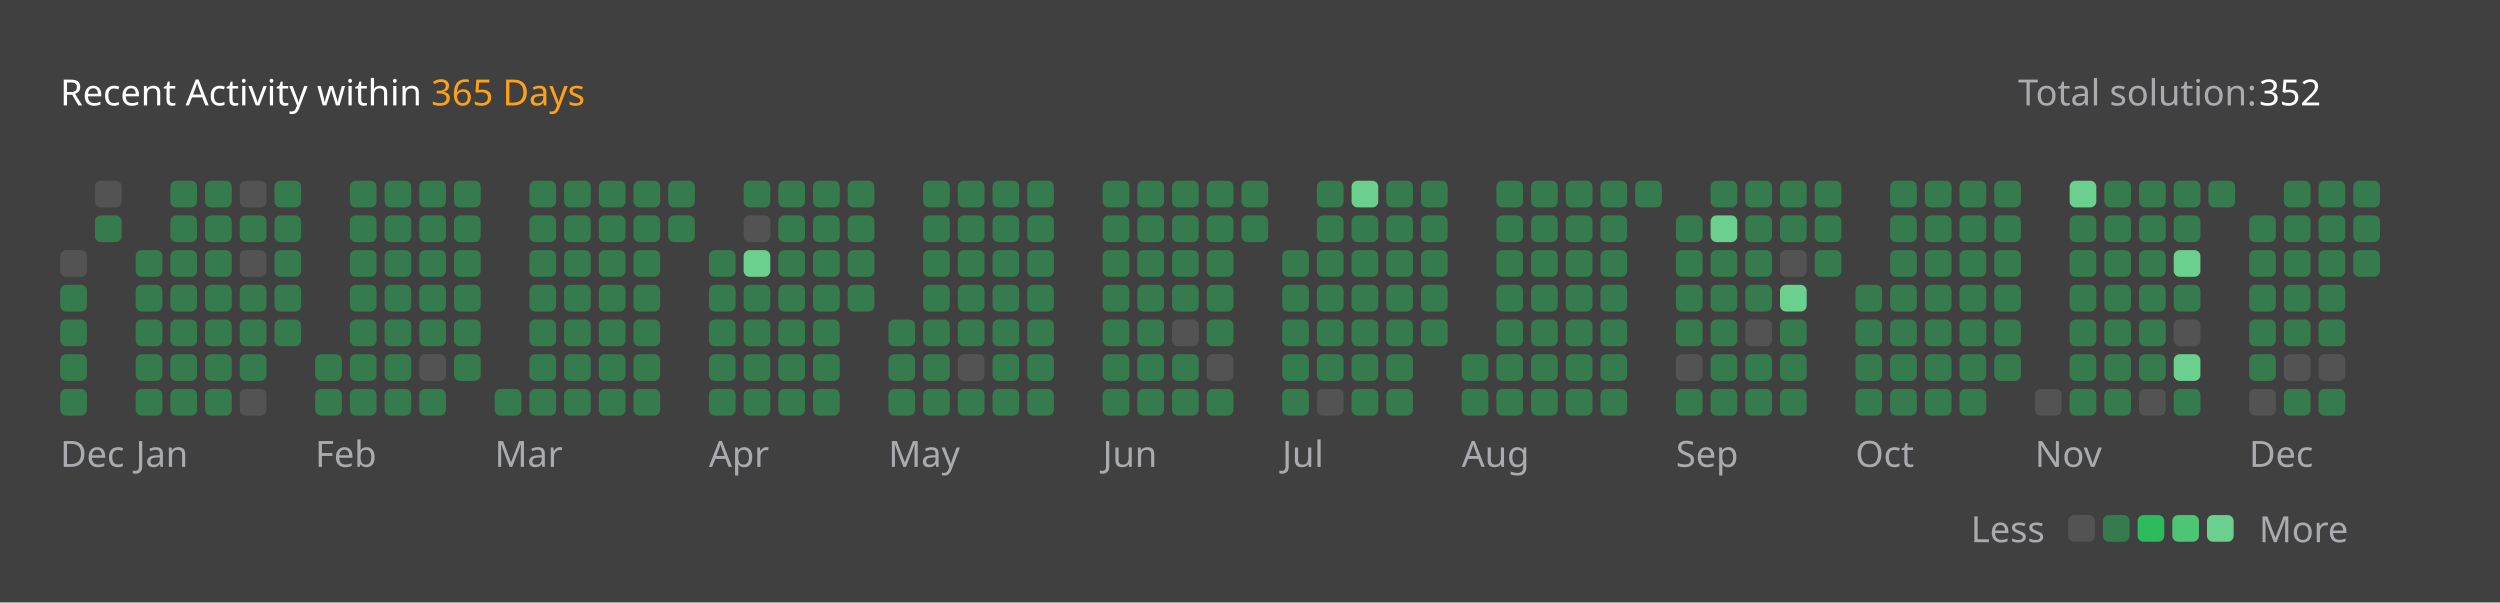
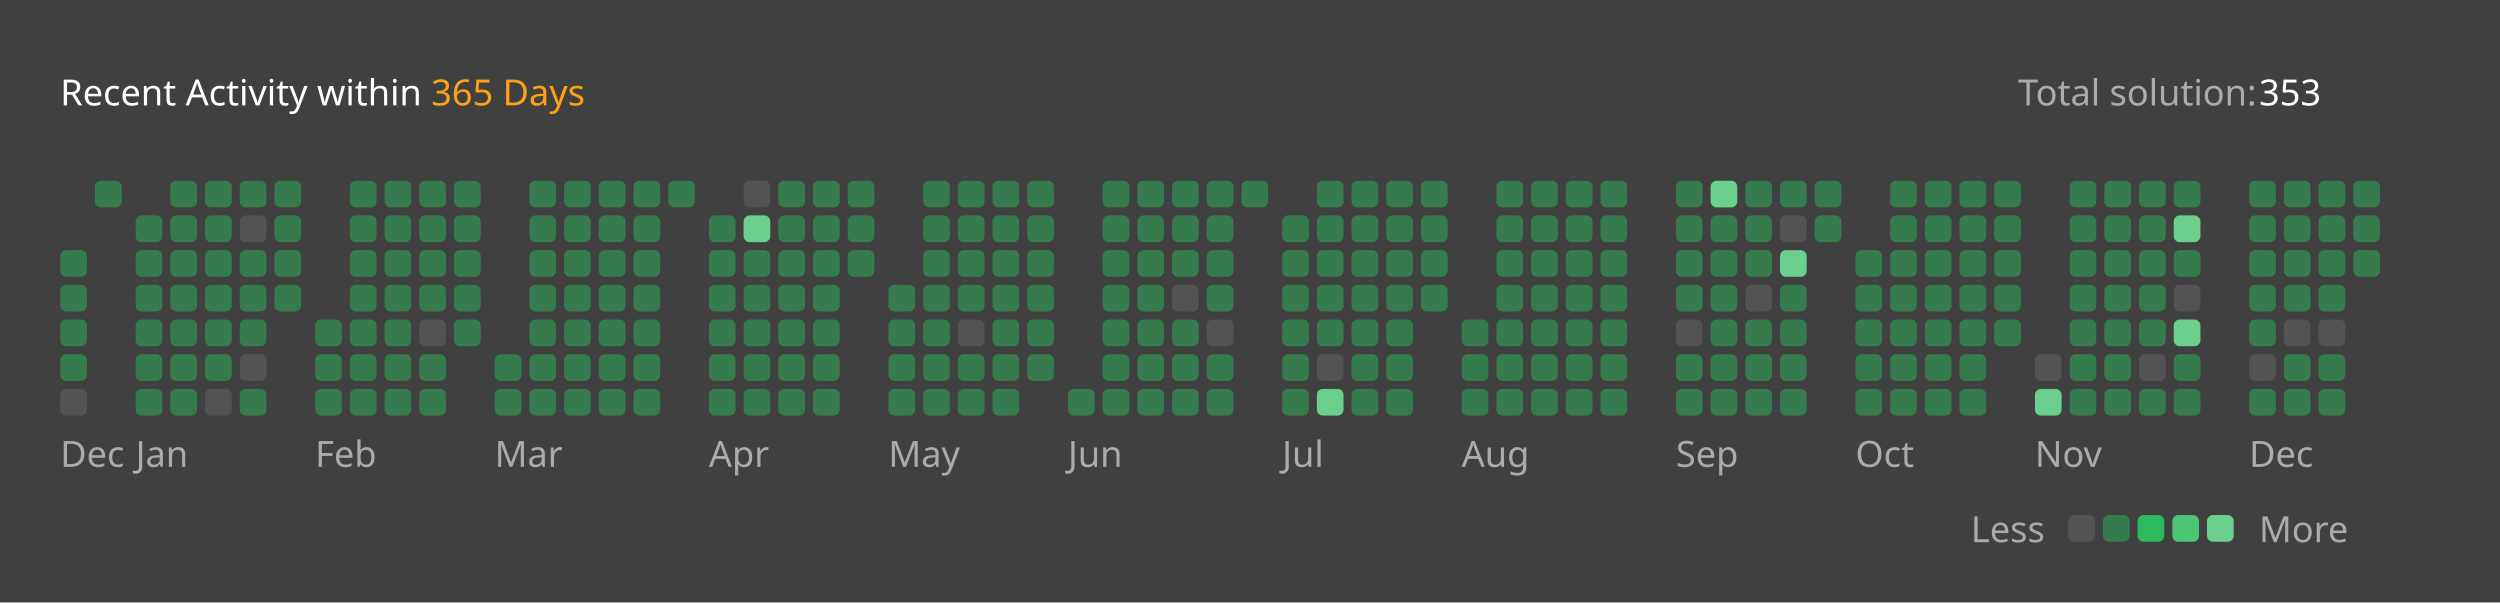
<svg xmlns="http://www.w3.org/2000/svg" version="1.1" height="200" width="830" viewBox="0 0 830 200">
  <style>*{font-family: "Segoe UI", Tahoma, Geneva, Verdana, sans-serif;}</style>
  <style>.title{font-weight: 500;font-size: 1rem;}</style>
  <style>.rotate-90{transform: rotate(-90deg);transform-origin: center;transform-box: fill-box;}</style>
  <style>.state{font-size: .75rem;}</style>
  <style>.light{color: #ffffff;fill: #ffffff;}</style>
  <style>.light-gray{color: #eff2f699;fill: #eff2f699;}</style>
  <style>.dark-gray{color: #ebebf54d;fill: #ebebf54d;}</style>
  <style>.gray{color: #747474;fill: #747474;}</style>
  <style>.orange{color: #ffa116;fill: #ffa116;}</style>
  <style>.background{color: #404040;fill: #404040;}</style>
  <style>.level-1-block{fill: #ffffff1a;}</style>
  <style>.level-2-block{fill: #2cb55d80;}</style>
  <style>.level-3-block{fill: #2cbb5dff;}</style>
  <style>.level-4-block{fill: #4cc575ff;}</style>
  <style>.level-5-block{fill: #6bcf8eff;}</style>
  <rect fill="#404040" x="0" y="0" width="830" height="200" rx="0.5rem" />
  <g text-anchor="start" text-decoration="1" class="title">
    <text x="20" y="35">
      <tspan class="light">Recent Activity within</tspan>
      <tspan class="orange">365 Days</tspan>
    </text>
  </g>
  <g class="state">
    <text x="670" y="35" class="light-gray"> Total solution: </text>
-     <text x="750" y="35" class="light"> 352 </text>
+     <text x="750" y="35" class="light"> 353 </text>
    <text x="678.88" y="180" class="light-gray" text-anchor="end">Less</text>
    <rect x="686.64" y="171" width="8.86" height="8.86" rx="2" ry="2" class="level-1-block" />
    <rect x="698.16" y="171" width="8.86" height="8.86" rx="2" ry="2" class="level-2-block" />
    <rect x="709.68" y="171" width="8.86" height="8.86" rx="2" ry="2" class="level-3-block" />
    <rect x="721.2" y="171" width="8.86" height="8.86" rx="2" ry="2" class="level-4-block" />
    <rect x="732.72" y="171" width="8.86" height="8.86" rx="2" ry="2" class="level-5-block" />
    <text x="750" y="180" class="light-gray">More</text>
  </g>
  <g x="20" y="60">
    <g x="20" y="60">
      <g x="20.0" y="60">
-         <rect x="20.0" y="83.04" width="8.86" height="8.86" rx="2" ry="2" class="level-1-block" />
+         <rect x="20.0" y="83.04" width="8.86" height="8.86" rx="2" ry="2" class="level-2-block" />
        <rect x="20.0" y="94.56" width="8.86" height="8.86" rx="2" ry="2" class="level-2-block" />
        <rect x="20.0" y="106.08" width="8.86" height="8.86" rx="2" ry="2" class="level-2-block" />
        <rect x="20.0" y="117.6" width="8.86" height="8.86" rx="2" ry="2" class="level-2-block" />
-         <rect x="20.0" y="129.12" width="8.86" height="8.86" rx="2" ry="2" class="level-2-block" />
+         <rect x="20.0" y="129.12" width="8.86" height="8.86" rx="2" ry="2" class="level-1-block" />
      </g>
      <g x="31.52" y="60">
-         <rect x="31.52" y="60.0" width="8.86" height="8.86" rx="2" ry="2" class="level-1-block" />
-         <rect x="31.52" y="71.52" width="8.86" height="8.86" rx="2" ry="2" class="level-2-block" />
+         <rect x="31.52" y="60.0" width="8.86" height="8.86" rx="2" ry="2" class="level-2-block" />
      </g>
      <text x="20.0" y="155" class="light-gray state">Dec</text>
    </g>
  </g>
  <g x="45.04" y="60">
    <g x="45.04" y="60">
      <g x="45.04" y="60">
+         <rect x="45.04" y="71.52" width="8.86" height="8.86" rx="2" ry="2" class="level-2-block" />
        <rect x="45.04" y="83.04" width="8.86" height="8.86" rx="2" ry="2" class="level-2-block" />
        <rect x="45.04" y="94.56" width="8.86" height="8.86" rx="2" ry="2" class="level-2-block" />
        <rect x="45.04" y="106.08" width="8.86" height="8.86" rx="2" ry="2" class="level-2-block" />
        <rect x="45.04" y="117.6" width="8.86" height="8.86" rx="2" ry="2" class="level-2-block" />
        <rect x="45.04" y="129.12" width="8.86" height="8.86" rx="2" ry="2" class="level-2-block" />
      </g>
      <g x="56.56" y="60">
        <rect x="56.56" y="60.0" width="8.86" height="8.86" rx="2" ry="2" class="level-2-block" />
        <rect x="56.56" y="71.52" width="8.86" height="8.86" rx="2" ry="2" class="level-2-block" />
        <rect x="56.56" y="83.04" width="8.86" height="8.86" rx="2" ry="2" class="level-2-block" />
        <rect x="56.56" y="94.56" width="8.86" height="8.86" rx="2" ry="2" class="level-2-block" />
        <rect x="56.56" y="106.08" width="8.86" height="8.86" rx="2" ry="2" class="level-2-block" />
        <rect x="56.56" y="117.6" width="8.86" height="8.86" rx="2" ry="2" class="level-2-block" />
        <rect x="56.56" y="129.12" width="8.86" height="8.86" rx="2" ry="2" class="level-2-block" />
      </g>
      <g x="68.08" y="60">
        <rect x="68.08" y="60.0" width="8.86" height="8.86" rx="2" ry="2" class="level-2-block" />
        <rect x="68.08" y="71.52" width="8.86" height="8.86" rx="2" ry="2" class="level-2-block" />
        <rect x="68.08" y="83.04" width="8.86" height="8.86" rx="2" ry="2" class="level-2-block" />
        <rect x="68.08" y="94.56" width="8.86" height="8.86" rx="2" ry="2" class="level-2-block" />
        <rect x="68.08" y="106.08" width="8.86" height="8.86" rx="2" ry="2" class="level-2-block" />
        <rect x="68.08" y="117.6" width="8.86" height="8.86" rx="2" ry="2" class="level-2-block" />
-         <rect x="68.08" y="129.12" width="8.86" height="8.86" rx="2" ry="2" class="level-2-block" />
+         <rect x="68.08" y="129.12" width="8.86" height="8.86" rx="2" ry="2" class="level-1-block" />
      </g>
      <g x="79.6" y="60">
-         <rect x="79.6" y="60.0" width="8.86" height="8.86" rx="2" ry="2" class="level-1-block" />
-         <rect x="79.6" y="71.52" width="8.86" height="8.86" rx="2" ry="2" class="level-2-block" />
-         <rect x="79.6" y="83.04" width="8.86" height="8.86" rx="2" ry="2" class="level-1-block" />
+         <rect x="79.6" y="60.0" width="8.86" height="8.86" rx="2" ry="2" class="level-2-block" />
+         <rect x="79.6" y="71.52" width="8.86" height="8.86" rx="2" ry="2" class="level-1-block" />
+         <rect x="79.6" y="83.04" width="8.86" height="8.86" rx="2" ry="2" class="level-2-block" />
        <rect x="79.6" y="94.56" width="8.86" height="8.86" rx="2" ry="2" class="level-2-block" />
        <rect x="79.6" y="106.08" width="8.86" height="8.86" rx="2" ry="2" class="level-2-block" />
-         <rect x="79.6" y="117.6" width="8.86" height="8.86" rx="2" ry="2" class="level-2-block" />
-         <rect x="79.6" y="129.12" width="8.86" height="8.86" rx="2" ry="2" class="level-1-block" />
+         <rect x="79.6" y="117.6" width="8.86" height="8.86" rx="2" ry="2" class="level-1-block" />
+         <rect x="79.6" y="129.12" width="8.86" height="8.86" rx="2" ry="2" class="level-2-block" />
      </g>
      <g x="91.12" y="60">
        <rect x="91.12" y="60.0" width="8.86" height="8.86" rx="2" ry="2" class="level-2-block" />
        <rect x="91.12" y="71.52" width="8.86" height="8.86" rx="2" ry="2" class="level-2-block" />
        <rect x="91.12" y="83.04" width="8.86" height="8.86" rx="2" ry="2" class="level-2-block" />
        <rect x="91.12" y="94.56" width="8.86" height="8.86" rx="2" ry="2" class="level-2-block" />
-         <rect x="91.12" y="106.08" width="8.86" height="8.86" rx="2" ry="2" class="level-2-block" />
      </g>
      <text x="45.04" y="155" class="light-gray state">Jan</text>
    </g>
  </g>
  <g x="104.64" y="60">
    <g x="104.64" y="60">
      <g x="104.64" y="60">
+         <rect x="104.64" y="106.08" width="8.86" height="8.86" rx="2" ry="2" class="level-2-block" />
        <rect x="104.64" y="117.6" width="8.86" height="8.86" rx="2" ry="2" class="level-2-block" />
        <rect x="104.64" y="129.12" width="8.86" height="8.86" rx="2" ry="2" class="level-2-block" />
      </g>
      <g x="116.16" y="60">
        <rect x="116.16" y="60.0" width="8.86" height="8.86" rx="2" ry="2" class="level-2-block" />
        <rect x="116.16" y="71.52" width="8.86" height="8.86" rx="2" ry="2" class="level-2-block" />
        <rect x="116.16" y="83.04" width="8.86" height="8.86" rx="2" ry="2" class="level-2-block" />
        <rect x="116.16" y="94.56" width="8.86" height="8.86" rx="2" ry="2" class="level-2-block" />
        <rect x="116.16" y="106.08" width="8.86" height="8.86" rx="2" ry="2" class="level-2-block" />
        <rect x="116.16" y="117.6" width="8.86" height="8.86" rx="2" ry="2" class="level-2-block" />
        <rect x="116.16" y="129.12" width="8.86" height="8.86" rx="2" ry="2" class="level-2-block" />
      </g>
      <g x="127.68" y="60">
        <rect x="127.68" y="60.0" width="8.86" height="8.86" rx="2" ry="2" class="level-2-block" />
        <rect x="127.68" y="71.52" width="8.86" height="8.86" rx="2" ry="2" class="level-2-block" />
        <rect x="127.68" y="83.04" width="8.86" height="8.86" rx="2" ry="2" class="level-2-block" />
        <rect x="127.68" y="94.56" width="8.86" height="8.86" rx="2" ry="2" class="level-2-block" />
        <rect x="127.68" y="106.08" width="8.86" height="8.86" rx="2" ry="2" class="level-2-block" />
        <rect x="127.68" y="117.6" width="8.86" height="8.86" rx="2" ry="2" class="level-2-block" />
        <rect x="127.68" y="129.12" width="8.86" height="8.86" rx="2" ry="2" class="level-2-block" />
      </g>
      <g x="139.2" y="60">
        <rect x="139.2" y="60.0" width="8.86" height="8.86" rx="2" ry="2" class="level-2-block" />
        <rect x="139.2" y="71.52" width="8.86" height="8.86" rx="2" ry="2" class="level-2-block" />
        <rect x="139.2" y="83.04" width="8.86" height="8.86" rx="2" ry="2" class="level-2-block" />
        <rect x="139.2" y="94.56" width="8.86" height="8.86" rx="2" ry="2" class="level-2-block" />
-         <rect x="139.2" y="106.08" width="8.86" height="8.86" rx="2" ry="2" class="level-2-block" />
-         <rect x="139.2" y="117.6" width="8.86" height="8.86" rx="2" ry="2" class="level-1-block" />
+         <rect x="139.2" y="106.08" width="8.86" height="8.86" rx="2" ry="2" class="level-1-block" />
+         <rect x="139.2" y="117.6" width="8.86" height="8.86" rx="2" ry="2" class="level-2-block" />
        <rect x="139.2" y="129.12" width="8.86" height="8.86" rx="2" ry="2" class="level-2-block" />
      </g>
      <g x="150.72" y="60">
        <rect x="150.72" y="60.0" width="8.86" height="8.86" rx="2" ry="2" class="level-2-block" />
        <rect x="150.72" y="71.52" width="8.86" height="8.86" rx="2" ry="2" class="level-2-block" />
        <rect x="150.72" y="83.04" width="8.86" height="8.86" rx="2" ry="2" class="level-2-block" />
        <rect x="150.72" y="94.56" width="8.86" height="8.86" rx="2" ry="2" class="level-2-block" />
        <rect x="150.72" y="106.08" width="8.86" height="8.86" rx="2" ry="2" class="level-2-block" />
-         <rect x="150.72" y="117.6" width="8.86" height="8.86" rx="2" ry="2" class="level-2-block" />
      </g>
      <text x="104.64" y="155" class="light-gray state">Feb</text>
    </g>
  </g>
  <g x="164.24" y="60">
    <g x="164.24" y="60">
      <g x="164.24" y="60">
+         <rect x="164.24" y="117.6" width="8.86" height="8.86" rx="2" ry="2" class="level-2-block" />
        <rect x="164.24" y="129.12" width="8.86" height="8.86" rx="2" ry="2" class="level-2-block" />
      </g>
      <g x="175.76" y="60">
        <rect x="175.76" y="60.0" width="8.86" height="8.86" rx="2" ry="2" class="level-2-block" />
        <rect x="175.76" y="71.52" width="8.86" height="8.86" rx="2" ry="2" class="level-2-block" />
        <rect x="175.76" y="83.04" width="8.86" height="8.86" rx="2" ry="2" class="level-2-block" />
        <rect x="175.76" y="94.56" width="8.86" height="8.86" rx="2" ry="2" class="level-2-block" />
        <rect x="175.76" y="106.08" width="8.86" height="8.86" rx="2" ry="2" class="level-2-block" />
        <rect x="175.76" y="117.6" width="8.86" height="8.86" rx="2" ry="2" class="level-2-block" />
        <rect x="175.76" y="129.12" width="8.86" height="8.86" rx="2" ry="2" class="level-2-block" />
      </g>
      <g x="187.28" y="60">
        <rect x="187.28" y="60.0" width="8.86" height="8.86" rx="2" ry="2" class="level-2-block" />
        <rect x="187.28" y="71.52" width="8.86" height="8.86" rx="2" ry="2" class="level-2-block" />
        <rect x="187.28" y="83.04" width="8.86" height="8.86" rx="2" ry="2" class="level-2-block" />
        <rect x="187.28" y="94.56" width="8.86" height="8.86" rx="2" ry="2" class="level-2-block" />
        <rect x="187.28" y="106.08" width="8.86" height="8.86" rx="2" ry="2" class="level-2-block" />
        <rect x="187.28" y="117.6" width="8.86" height="8.86" rx="2" ry="2" class="level-2-block" />
        <rect x="187.28" y="129.12" width="8.86" height="8.86" rx="2" ry="2" class="level-2-block" />
      </g>
      <g x="198.8" y="60">
        <rect x="198.8" y="60.0" width="8.86" height="8.86" rx="2" ry="2" class="level-2-block" />
        <rect x="198.8" y="71.52" width="8.86" height="8.86" rx="2" ry="2" class="level-2-block" />
        <rect x="198.8" y="83.04" width="8.86" height="8.86" rx="2" ry="2" class="level-2-block" />
        <rect x="198.8" y="94.56" width="8.86" height="8.86" rx="2" ry="2" class="level-2-block" />
        <rect x="198.8" y="106.08" width="8.86" height="8.86" rx="2" ry="2" class="level-2-block" />
        <rect x="198.8" y="117.6" width="8.86" height="8.86" rx="2" ry="2" class="level-2-block" />
        <rect x="198.8" y="129.12" width="8.86" height="8.86" rx="2" ry="2" class="level-2-block" />
      </g>
      <g x="210.32" y="60">
        <rect x="210.32" y="60.0" width="8.86" height="8.86" rx="2" ry="2" class="level-2-block" />
        <rect x="210.32" y="71.52" width="8.86" height="8.86" rx="2" ry="2" class="level-2-block" />
        <rect x="210.32" y="83.04" width="8.86" height="8.86" rx="2" ry="2" class="level-2-block" />
        <rect x="210.32" y="94.56" width="8.86" height="8.86" rx="2" ry="2" class="level-2-block" />
        <rect x="210.32" y="106.08" width="8.86" height="8.86" rx="2" ry="2" class="level-2-block" />
        <rect x="210.32" y="117.6" width="8.86" height="8.86" rx="2" ry="2" class="level-2-block" />
        <rect x="210.32" y="129.12" width="8.86" height="8.86" rx="2" ry="2" class="level-2-block" />
      </g>
      <g x="221.84" y="60">
        <rect x="221.84" y="60.0" width="8.86" height="8.86" rx="2" ry="2" class="level-2-block" />
-         <rect x="221.84" y="71.52" width="8.86" height="8.86" rx="2" ry="2" class="level-2-block" />
      </g>
      <text x="164.24" y="155" class="light-gray state">Mar</text>
    </g>
  </g>
  <g x="235.36" y="60">
    <g x="235.36" y="60">
      <g x="235.36" y="60">
+         <rect x="235.36" y="71.52" width="8.86" height="8.86" rx="2" ry="2" class="level-2-block" />
        <rect x="235.36" y="83.04" width="8.86" height="8.86" rx="2" ry="2" class="level-2-block" />
        <rect x="235.36" y="94.56" width="8.86" height="8.86" rx="2" ry="2" class="level-2-block" />
        <rect x="235.36" y="106.08" width="8.86" height="8.86" rx="2" ry="2" class="level-2-block" />
        <rect x="235.36" y="117.6" width="8.86" height="8.86" rx="2" ry="2" class="level-2-block" />
        <rect x="235.36" y="129.12" width="8.86" height="8.86" rx="2" ry="2" class="level-2-block" />
      </g>
      <g x="246.88" y="60">
-         <rect x="246.88" y="60.0" width="8.86" height="8.86" rx="2" ry="2" class="level-2-block" />
-         <rect x="246.88" y="71.52" width="8.86" height="8.86" rx="2" ry="2" class="level-1-block" />
-         <rect x="246.88" y="83.04" width="8.86" height="8.86" rx="2" ry="2" class="level-5-block" />
+         <rect x="246.88" y="60.0" width="8.86" height="8.86" rx="2" ry="2" class="level-1-block" />
+         <rect x="246.88" y="71.52" width="8.86" height="8.86" rx="2" ry="2" class="level-5-block" />
+         <rect x="246.88" y="83.04" width="8.86" height="8.86" rx="2" ry="2" class="level-2-block" />
        <rect x="246.88" y="94.56" width="8.86" height="8.86" rx="2" ry="2" class="level-2-block" />
        <rect x="246.88" y="106.08" width="8.86" height="8.86" rx="2" ry="2" class="level-2-block" />
        <rect x="246.88" y="117.6" width="8.86" height="8.86" rx="2" ry="2" class="level-2-block" />
        <rect x="246.88" y="129.12" width="8.86" height="8.86" rx="2" ry="2" class="level-2-block" />
      </g>
      <g x="258.4" y="60">
        <rect x="258.4" y="60.0" width="8.86" height="8.86" rx="2" ry="2" class="level-2-block" />
        <rect x="258.4" y="71.52" width="8.86" height="8.86" rx="2" ry="2" class="level-2-block" />
        <rect x="258.4" y="83.04" width="8.86" height="8.86" rx="2" ry="2" class="level-2-block" />
        <rect x="258.4" y="94.56" width="8.86" height="8.86" rx="2" ry="2" class="level-2-block" />
        <rect x="258.4" y="106.08" width="8.86" height="8.86" rx="2" ry="2" class="level-2-block" />
        <rect x="258.4" y="117.6" width="8.86" height="8.86" rx="2" ry="2" class="level-2-block" />
        <rect x="258.4" y="129.12" width="8.86" height="8.86" rx="2" ry="2" class="level-2-block" />
      </g>
      <g x="269.92" y="60">
        <rect x="269.92" y="60.0" width="8.86" height="8.86" rx="2" ry="2" class="level-2-block" />
        <rect x="269.92" y="71.52" width="8.86" height="8.86" rx="2" ry="2" class="level-2-block" />
        <rect x="269.92" y="83.04" width="8.86" height="8.86" rx="2" ry="2" class="level-2-block" />
        <rect x="269.92" y="94.56" width="8.86" height="8.86" rx="2" ry="2" class="level-2-block" />
        <rect x="269.92" y="106.08" width="8.86" height="8.86" rx="2" ry="2" class="level-2-block" />
        <rect x="269.92" y="117.6" width="8.86" height="8.86" rx="2" ry="2" class="level-2-block" />
        <rect x="269.92" y="129.12" width="8.86" height="8.86" rx="2" ry="2" class="level-2-block" />
      </g>
      <g x="281.44" y="60">
        <rect x="281.44" y="60.0" width="8.86" height="8.86" rx="2" ry="2" class="level-2-block" />
        <rect x="281.44" y="71.52" width="8.86" height="8.86" rx="2" ry="2" class="level-2-block" />
        <rect x="281.44" y="83.04" width="8.86" height="8.86" rx="2" ry="2" class="level-2-block" />
-         <rect x="281.44" y="94.56" width="8.86" height="8.86" rx="2" ry="2" class="level-2-block" />
      </g>
      <text x="235.36" y="155" class="light-gray state">Apr</text>
    </g>
  </g>
  <g x="294.96" y="60">
    <g x="294.96" y="60">
      <g x="294.96" y="60">
+         <rect x="294.96" y="94.56" width="8.86" height="8.86" rx="2" ry="2" class="level-2-block" />
        <rect x="294.96" y="106.08" width="8.86" height="8.86" rx="2" ry="2" class="level-2-block" />
        <rect x="294.96" y="117.6" width="8.86" height="8.86" rx="2" ry="2" class="level-2-block" />
        <rect x="294.96" y="129.12" width="8.86" height="8.86" rx="2" ry="2" class="level-2-block" />
      </g>
      <g x="306.48" y="60">
        <rect x="306.48" y="60.0" width="8.86" height="8.86" rx="2" ry="2" class="level-2-block" />
        <rect x="306.48" y="71.52" width="8.86" height="8.86" rx="2" ry="2" class="level-2-block" />
        <rect x="306.48" y="83.04" width="8.86" height="8.86" rx="2" ry="2" class="level-2-block" />
        <rect x="306.48" y="94.56" width="8.86" height="8.86" rx="2" ry="2" class="level-2-block" />
        <rect x="306.48" y="106.08" width="8.86" height="8.86" rx="2" ry="2" class="level-2-block" />
        <rect x="306.48" y="117.6" width="8.86" height="8.86" rx="2" ry="2" class="level-2-block" />
        <rect x="306.48" y="129.12" width="8.86" height="8.86" rx="2" ry="2" class="level-2-block" />
      </g>
      <g x="318.0" y="60">
        <rect x="318.0" y="60.0" width="8.86" height="8.86" rx="2" ry="2" class="level-2-block" />
        <rect x="318.0" y="71.52" width="8.86" height="8.86" rx="2" ry="2" class="level-2-block" />
        <rect x="318.0" y="83.04" width="8.86" height="8.86" rx="2" ry="2" class="level-2-block" />
        <rect x="318.0" y="94.56" width="8.86" height="8.86" rx="2" ry="2" class="level-2-block" />
-         <rect x="318.0" y="106.08" width="8.86" height="8.86" rx="2" ry="2" class="level-2-block" />
-         <rect x="318.0" y="117.6" width="8.86" height="8.86" rx="2" ry="2" class="level-1-block" />
+         <rect x="318.0" y="106.08" width="8.86" height="8.86" rx="2" ry="2" class="level-1-block" />
+         <rect x="318.0" y="117.6" width="8.86" height="8.86" rx="2" ry="2" class="level-2-block" />
        <rect x="318.0" y="129.12" width="8.86" height="8.86" rx="2" ry="2" class="level-2-block" />
      </g>
      <g x="329.52" y="60">
        <rect x="329.52" y="60.0" width="8.86" height="8.86" rx="2" ry="2" class="level-2-block" />
        <rect x="329.52" y="71.52" width="8.86" height="8.86" rx="2" ry="2" class="level-2-block" />
        <rect x="329.52" y="83.04" width="8.86" height="8.86" rx="2" ry="2" class="level-2-block" />
        <rect x="329.52" y="94.56" width="8.86" height="8.86" rx="2" ry="2" class="level-2-block" />
        <rect x="329.52" y="106.08" width="8.86" height="8.86" rx="2" ry="2" class="level-2-block" />
        <rect x="329.52" y="117.6" width="8.86" height="8.86" rx="2" ry="2" class="level-2-block" />
        <rect x="329.52" y="129.12" width="8.86" height="8.86" rx="2" ry="2" class="level-2-block" />
      </g>
      <g x="341.04" y="60">
        <rect x="341.04" y="60.0" width="8.86" height="8.86" rx="2" ry="2" class="level-2-block" />
        <rect x="341.04" y="71.52" width="8.86" height="8.86" rx="2" ry="2" class="level-2-block" />
        <rect x="341.04" y="83.04" width="8.86" height="8.86" rx="2" ry="2" class="level-2-block" />
        <rect x="341.04" y="94.56" width="8.86" height="8.86" rx="2" ry="2" class="level-2-block" />
        <rect x="341.04" y="106.08" width="8.86" height="8.86" rx="2" ry="2" class="level-2-block" />
        <rect x="341.04" y="117.6" width="8.86" height="8.86" rx="2" ry="2" class="level-2-block" />
-         <rect x="341.04" y="129.12" width="8.86" height="8.86" rx="2" ry="2" class="level-2-block" />
      </g>
      <text x="294.96" y="155" class="light-gray state">May</text>
    </g>
  </g>
-   <g x="366.08" y="60">
-     <g x="366.08" y="60">
+   <g x="354.56" y="60">
+     <g x="354.56" y="60">
+       <g x="354.56" y="60">
+         <rect x="354.56" y="129.12" width="8.86" height="8.86" rx="2" ry="2" class="level-2-block" />
+       </g>
      <g x="366.08" y="60">
        <rect x="366.08" y="60.0" width="8.86" height="8.86" rx="2" ry="2" class="level-2-block" />
        <rect x="366.08" y="71.52" width="8.86" height="8.86" rx="2" ry="2" class="level-2-block" />
        <rect x="366.08" y="83.04" width="8.86" height="8.86" rx="2" ry="2" class="level-2-block" />
        <rect x="366.08" y="94.56" width="8.86" height="8.86" rx="2" ry="2" class="level-2-block" />
        <rect x="366.08" y="106.08" width="8.86" height="8.86" rx="2" ry="2" class="level-2-block" />
        <rect x="366.08" y="117.6" width="8.86" height="8.86" rx="2" ry="2" class="level-2-block" />
        <rect x="366.08" y="129.12" width="8.86" height="8.86" rx="2" ry="2" class="level-2-block" />
      </g>
      <g x="377.6" y="60">
        <rect x="377.6" y="60.0" width="8.86" height="8.86" rx="2" ry="2" class="level-2-block" />
        <rect x="377.6" y="71.52" width="8.86" height="8.86" rx="2" ry="2" class="level-2-block" />
        <rect x="377.6" y="83.04" width="8.86" height="8.86" rx="2" ry="2" class="level-2-block" />
        <rect x="377.6" y="94.56" width="8.86" height="8.86" rx="2" ry="2" class="level-2-block" />
        <rect x="377.6" y="106.08" width="8.86" height="8.86" rx="2" ry="2" class="level-2-block" />
        <rect x="377.6" y="117.6" width="8.86" height="8.86" rx="2" ry="2" class="level-2-block" />
        <rect x="377.6" y="129.12" width="8.86" height="8.86" rx="2" ry="2" class="level-2-block" />
      </g>
      <g x="389.12" y="60">
        <rect x="389.12" y="60.0" width="8.86" height="8.86" rx="2" ry="2" class="level-2-block" />
        <rect x="389.12" y="71.52" width="8.86" height="8.86" rx="2" ry="2" class="level-2-block" />
        <rect x="389.12" y="83.04" width="8.86" height="8.86" rx="2" ry="2" class="level-2-block" />
-         <rect x="389.12" y="94.56" width="8.86" height="8.86" rx="2" ry="2" class="level-2-block" />
-         <rect x="389.12" y="106.08" width="8.86" height="8.86" rx="2" ry="2" class="level-1-block" />
+         <rect x="389.12" y="94.56" width="8.86" height="8.86" rx="2" ry="2" class="level-1-block" />
+         <rect x="389.12" y="106.08" width="8.86" height="8.86" rx="2" ry="2" class="level-2-block" />
        <rect x="389.12" y="117.6" width="8.86" height="8.86" rx="2" ry="2" class="level-2-block" />
        <rect x="389.12" y="129.12" width="8.86" height="8.86" rx="2" ry="2" class="level-2-block" />
      </g>
      <g x="400.64" y="60">
        <rect x="400.64" y="60.0" width="8.86" height="8.86" rx="2" ry="2" class="level-2-block" />
        <rect x="400.64" y="71.52" width="8.86" height="8.86" rx="2" ry="2" class="level-2-block" />
        <rect x="400.64" y="83.04" width="8.86" height="8.86" rx="2" ry="2" class="level-2-block" />
        <rect x="400.64" y="94.56" width="8.86" height="8.86" rx="2" ry="2" class="level-2-block" />
-         <rect x="400.64" y="106.08" width="8.86" height="8.86" rx="2" ry="2" class="level-2-block" />
-         <rect x="400.64" y="117.6" width="8.86" height="8.86" rx="2" ry="2" class="level-1-block" />
+         <rect x="400.64" y="106.08" width="8.86" height="8.86" rx="2" ry="2" class="level-1-block" />
+         <rect x="400.64" y="117.6" width="8.86" height="8.86" rx="2" ry="2" class="level-2-block" />
        <rect x="400.64" y="129.12" width="8.86" height="8.86" rx="2" ry="2" class="level-2-block" />
      </g>
      <g x="412.16" y="60">
        <rect x="412.16" y="60.0" width="8.86" height="8.86" rx="2" ry="2" class="level-2-block" />
-         <rect x="412.16" y="71.52" width="8.86" height="8.86" rx="2" ry="2" class="level-2-block" />
-       </g>
-       <text x="366.08" y="155" class="light-gray state">Jun</text>
+       </g>
+       <text x="354.56" y="155" class="light-gray state">Jun</text>
    </g>
  </g>
  <g x="425.68" y="60">
    <g x="425.68" y="60">
      <g x="425.68" y="60">
+         <rect x="425.68" y="71.52" width="8.86" height="8.86" rx="2" ry="2" class="level-2-block" />
        <rect x="425.68" y="83.04" width="8.86" height="8.86" rx="2" ry="2" class="level-2-block" />
        <rect x="425.68" y="94.56" width="8.86" height="8.86" rx="2" ry="2" class="level-2-block" />
        <rect x="425.68" y="106.08" width="8.86" height="8.86" rx="2" ry="2" class="level-2-block" />
        <rect x="425.68" y="117.6" width="8.86" height="8.86" rx="2" ry="2" class="level-2-block" />
        <rect x="425.68" y="129.12" width="8.86" height="8.86" rx="2" ry="2" class="level-2-block" />
      </g>
      <g x="437.2" y="60">
        <rect x="437.2" y="60.0" width="8.86" height="8.86" rx="2" ry="2" class="level-2-block" />
        <rect x="437.2" y="71.52" width="8.86" height="8.86" rx="2" ry="2" class="level-2-block" />
        <rect x="437.2" y="83.04" width="8.86" height="8.86" rx="2" ry="2" class="level-2-block" />
        <rect x="437.2" y="94.56" width="8.86" height="8.86" rx="2" ry="2" class="level-2-block" />
        <rect x="437.2" y="106.08" width="8.86" height="8.86" rx="2" ry="2" class="level-2-block" />
-         <rect x="437.2" y="117.6" width="8.86" height="8.86" rx="2" ry="2" class="level-2-block" />
-         <rect x="437.2" y="129.12" width="8.86" height="8.86" rx="2" ry="2" class="level-1-block" />
+         <rect x="437.2" y="117.6" width="8.86" height="8.86" rx="2" ry="2" class="level-1-block" />
+         <rect x="437.2" y="129.12" width="8.86" height="8.86" rx="2" ry="2" class="level-5-block" />
      </g>
      <g x="448.72" y="60">
-         <rect x="448.72" y="60.0" width="8.86" height="8.86" rx="2" ry="2" class="level-5-block" />
+         <rect x="448.72" y="60.0" width="8.86" height="8.86" rx="2" ry="2" class="level-2-block" />
        <rect x="448.72" y="71.52" width="8.86" height="8.86" rx="2" ry="2" class="level-2-block" />
        <rect x="448.72" y="83.04" width="8.86" height="8.86" rx="2" ry="2" class="level-2-block" />
        <rect x="448.72" y="94.56" width="8.86" height="8.86" rx="2" ry="2" class="level-2-block" />
        <rect x="448.72" y="106.08" width="8.86" height="8.86" rx="2" ry="2" class="level-2-block" />
        <rect x="448.72" y="117.6" width="8.86" height="8.86" rx="2" ry="2" class="level-2-block" />
        <rect x="448.72" y="129.12" width="8.86" height="8.86" rx="2" ry="2" class="level-2-block" />
      </g>
      <g x="460.24" y="60">
        <rect x="460.24" y="60.0" width="8.86" height="8.86" rx="2" ry="2" class="level-2-block" />
        <rect x="460.24" y="71.52" width="8.86" height="8.86" rx="2" ry="2" class="level-2-block" />
        <rect x="460.24" y="83.04" width="8.86" height="8.86" rx="2" ry="2" class="level-2-block" />
        <rect x="460.24" y="94.56" width="8.86" height="8.86" rx="2" ry="2" class="level-2-block" />
        <rect x="460.24" y="106.08" width="8.86" height="8.86" rx="2" ry="2" class="level-2-block" />
        <rect x="460.24" y="117.6" width="8.86" height="8.86" rx="2" ry="2" class="level-2-block" />
        <rect x="460.24" y="129.12" width="8.86" height="8.86" rx="2" ry="2" class="level-2-block" />
      </g>
      <g x="471.76" y="60">
        <rect x="471.76" y="60.0" width="8.86" height="8.86" rx="2" ry="2" class="level-2-block" />
        <rect x="471.76" y="71.52" width="8.86" height="8.86" rx="2" ry="2" class="level-2-block" />
        <rect x="471.76" y="83.04" width="8.86" height="8.86" rx="2" ry="2" class="level-2-block" />
        <rect x="471.76" y="94.56" width="8.86" height="8.86" rx="2" ry="2" class="level-2-block" />
-         <rect x="471.76" y="106.08" width="8.86" height="8.86" rx="2" ry="2" class="level-2-block" />
      </g>
      <text x="425.68" y="155" class="light-gray state">Jul</text>
    </g>
  </g>
  <g x="485.28" y="60">
    <g x="485.28" y="60">
      <g x="485.28" y="60">
+         <rect x="485.28" y="106.08" width="8.86" height="8.86" rx="2" ry="2" class="level-2-block" />
        <rect x="485.28" y="117.6" width="8.86" height="8.86" rx="2" ry="2" class="level-2-block" />
        <rect x="485.28" y="129.12" width="8.86" height="8.86" rx="2" ry="2" class="level-2-block" />
      </g>
      <g x="496.8" y="60">
        <rect x="496.8" y="60.0" width="8.86" height="8.86" rx="2" ry="2" class="level-2-block" />
        <rect x="496.8" y="71.52" width="8.86" height="8.86" rx="2" ry="2" class="level-2-block" />
        <rect x="496.8" y="83.04" width="8.86" height="8.86" rx="2" ry="2" class="level-2-block" />
        <rect x="496.8" y="94.56" width="8.86" height="8.86" rx="2" ry="2" class="level-2-block" />
        <rect x="496.8" y="106.08" width="8.86" height="8.86" rx="2" ry="2" class="level-2-block" />
        <rect x="496.8" y="117.6" width="8.86" height="8.86" rx="2" ry="2" class="level-2-block" />
        <rect x="496.8" y="129.12" width="8.86" height="8.86" rx="2" ry="2" class="level-2-block" />
      </g>
      <g x="508.32" y="60">
        <rect x="508.32" y="60.0" width="8.86" height="8.86" rx="2" ry="2" class="level-2-block" />
        <rect x="508.32" y="71.52" width="8.86" height="8.86" rx="2" ry="2" class="level-2-block" />
        <rect x="508.32" y="83.04" width="8.86" height="8.86" rx="2" ry="2" class="level-2-block" />
        <rect x="508.32" y="94.56" width="8.86" height="8.86" rx="2" ry="2" class="level-2-block" />
        <rect x="508.32" y="106.08" width="8.86" height="8.86" rx="2" ry="2" class="level-2-block" />
        <rect x="508.32" y="117.6" width="8.86" height="8.86" rx="2" ry="2" class="level-2-block" />
        <rect x="508.32" y="129.12" width="8.86" height="8.86" rx="2" ry="2" class="level-2-block" />
      </g>
      <g x="519.84" y="60">
        <rect x="519.84" y="60.0" width="8.86" height="8.86" rx="2" ry="2" class="level-2-block" />
        <rect x="519.84" y="71.52" width="8.86" height="8.86" rx="2" ry="2" class="level-2-block" />
        <rect x="519.84" y="83.04" width="8.86" height="8.86" rx="2" ry="2" class="level-2-block" />
        <rect x="519.84" y="94.56" width="8.86" height="8.86" rx="2" ry="2" class="level-2-block" />
        <rect x="519.84" y="106.08" width="8.86" height="8.86" rx="2" ry="2" class="level-2-block" />
        <rect x="519.84" y="117.6" width="8.86" height="8.86" rx="2" ry="2" class="level-2-block" />
        <rect x="519.84" y="129.12" width="8.86" height="8.86" rx="2" ry="2" class="level-2-block" />
      </g>
      <g x="531.36" y="60">
        <rect x="531.36" y="60.0" width="8.86" height="8.86" rx="2" ry="2" class="level-2-block" />
        <rect x="531.36" y="71.52" width="8.86" height="8.86" rx="2" ry="2" class="level-2-block" />
        <rect x="531.36" y="83.04" width="8.86" height="8.86" rx="2" ry="2" class="level-2-block" />
        <rect x="531.36" y="94.56" width="8.86" height="8.86" rx="2" ry="2" class="level-2-block" />
        <rect x="531.36" y="106.08" width="8.86" height="8.86" rx="2" ry="2" class="level-2-block" />
        <rect x="531.36" y="117.6" width="8.86" height="8.86" rx="2" ry="2" class="level-2-block" />
        <rect x="531.36" y="129.12" width="8.86" height="8.86" rx="2" ry="2" class="level-2-block" />
      </g>
-       <g x="542.88" y="60">
-         <rect x="542.88" y="60.0" width="8.86" height="8.86" rx="2" ry="2" class="level-2-block" />
-       </g>
      <text x="485.28" y="155" class="light-gray state">Aug</text>
    </g>
  </g>
  <g x="556.4" y="60">
    <g x="556.4" y="60">
      <g x="556.4" y="60">
+         <rect x="556.4" y="60.0" width="8.86" height="8.86" rx="2" ry="2" class="level-2-block" />
        <rect x="556.4" y="71.52" width="8.86" height="8.86" rx="2" ry="2" class="level-2-block" />
        <rect x="556.4" y="83.04" width="8.86" height="8.86" rx="2" ry="2" class="level-2-block" />
        <rect x="556.4" y="94.56" width="8.86" height="8.86" rx="2" ry="2" class="level-2-block" />
-         <rect x="556.4" y="106.08" width="8.86" height="8.86" rx="2" ry="2" class="level-2-block" />
-         <rect x="556.4" y="117.6" width="8.86" height="8.86" rx="2" ry="2" class="level-1-block" />
+         <rect x="556.4" y="106.08" width="8.86" height="8.86" rx="2" ry="2" class="level-1-block" />
+         <rect x="556.4" y="117.6" width="8.86" height="8.86" rx="2" ry="2" class="level-2-block" />
        <rect x="556.4" y="129.12" width="8.86" height="8.86" rx="2" ry="2" class="level-2-block" />
      </g>
      <g x="567.92" y="60">
-         <rect x="567.92" y="60.0" width="8.86" height="8.86" rx="2" ry="2" class="level-2-block" />
-         <rect x="567.92" y="71.52" width="8.86" height="8.86" rx="2" ry="2" class="level-5-block" />
+         <rect x="567.92" y="60.0" width="8.86" height="8.86" rx="2" ry="2" class="level-5-block" />
+         <rect x="567.92" y="71.52" width="8.86" height="8.86" rx="2" ry="2" class="level-2-block" />
        <rect x="567.92" y="83.04" width="8.86" height="8.86" rx="2" ry="2" class="level-2-block" />
        <rect x="567.92" y="94.56" width="8.86" height="8.86" rx="2" ry="2" class="level-2-block" />
        <rect x="567.92" y="106.08" width="8.86" height="8.86" rx="2" ry="2" class="level-2-block" />
        <rect x="567.92" y="117.6" width="8.86" height="8.86" rx="2" ry="2" class="level-2-block" />
        <rect x="567.92" y="129.12" width="8.86" height="8.86" rx="2" ry="2" class="level-2-block" />
      </g>
      <g x="579.44" y="60">
        <rect x="579.44" y="60.0" width="8.86" height="8.86" rx="2" ry="2" class="level-2-block" />
        <rect x="579.44" y="71.52" width="8.86" height="8.86" rx="2" ry="2" class="level-2-block" />
        <rect x="579.44" y="83.04" width="8.86" height="8.86" rx="2" ry="2" class="level-2-block" />
-         <rect x="579.44" y="94.56" width="8.86" height="8.86" rx="2" ry="2" class="level-2-block" />
-         <rect x="579.44" y="106.08" width="8.86" height="8.86" rx="2" ry="2" class="level-1-block" />
+         <rect x="579.44" y="94.56" width="8.86" height="8.86" rx="2" ry="2" class="level-1-block" />
+         <rect x="579.44" y="106.08" width="8.86" height="8.86" rx="2" ry="2" class="level-2-block" />
        <rect x="579.44" y="117.6" width="8.86" height="8.86" rx="2" ry="2" class="level-2-block" />
        <rect x="579.44" y="129.12" width="8.86" height="8.86" rx="2" ry="2" class="level-2-block" />
      </g>
      <g x="590.96" y="60">
        <rect x="590.96" y="60.0" width="8.86" height="8.86" rx="2" ry="2" class="level-2-block" />
-         <rect x="590.96" y="71.52" width="8.86" height="8.86" rx="2" ry="2" class="level-2-block" />
-         <rect x="590.96" y="83.04" width="8.86" height="8.86" rx="2" ry="2" class="level-1-block" />
-         <rect x="590.96" y="94.56" width="8.86" height="8.86" rx="2" ry="2" class="level-5-block" />
+         <rect x="590.96" y="71.52" width="8.86" height="8.86" rx="2" ry="2" class="level-1-block" />
+         <rect x="590.96" y="83.04" width="8.86" height="8.86" rx="2" ry="2" class="level-5-block" />
+         <rect x="590.96" y="94.56" width="8.86" height="8.86" rx="2" ry="2" class="level-2-block" />
        <rect x="590.96" y="106.08" width="8.86" height="8.86" rx="2" ry="2" class="level-2-block" />
        <rect x="590.96" y="117.6" width="8.86" height="8.86" rx="2" ry="2" class="level-2-block" />
        <rect x="590.96" y="129.12" width="8.86" height="8.86" rx="2" ry="2" class="level-2-block" />
      </g>
      <g x="602.48" y="60">
        <rect x="602.48" y="60.0" width="8.86" height="8.86" rx="2" ry="2" class="level-2-block" />
        <rect x="602.48" y="71.52" width="8.86" height="8.86" rx="2" ry="2" class="level-2-block" />
-         <rect x="602.48" y="83.04" width="8.86" height="8.86" rx="2" ry="2" class="level-2-block" />
      </g>
      <text x="556.4" y="155" class="light-gray state">Sep</text>
    </g>
  </g>
  <g x="616.0" y="60">
    <g x="616.0" y="60">
      <g x="616.0" y="60">
+         <rect x="616.0" y="83.04" width="8.86" height="8.86" rx="2" ry="2" class="level-2-block" />
        <rect x="616.0" y="94.56" width="8.86" height="8.86" rx="2" ry="2" class="level-2-block" />
        <rect x="616.0" y="106.08" width="8.86" height="8.86" rx="2" ry="2" class="level-2-block" />
        <rect x="616.0" y="117.6" width="8.86" height="8.86" rx="2" ry="2" class="level-2-block" />
        <rect x="616.0" y="129.12" width="8.86" height="8.86" rx="2" ry="2" class="level-2-block" />
      </g>
      <g x="627.52" y="60">
        <rect x="627.52" y="60.0" width="8.86" height="8.86" rx="2" ry="2" class="level-2-block" />
        <rect x="627.52" y="71.52" width="8.86" height="8.86" rx="2" ry="2" class="level-2-block" />
        <rect x="627.52" y="83.04" width="8.86" height="8.86" rx="2" ry="2" class="level-2-block" />
        <rect x="627.52" y="94.56" width="8.86" height="8.86" rx="2" ry="2" class="level-2-block" />
        <rect x="627.52" y="106.08" width="8.86" height="8.86" rx="2" ry="2" class="level-2-block" />
        <rect x="627.52" y="117.6" width="8.86" height="8.86" rx="2" ry="2" class="level-2-block" />
        <rect x="627.52" y="129.12" width="8.86" height="8.86" rx="2" ry="2" class="level-2-block" />
      </g>
      <g x="639.04" y="60">
        <rect x="639.04" y="60.0" width="8.86" height="8.86" rx="2" ry="2" class="level-2-block" />
        <rect x="639.04" y="71.52" width="8.86" height="8.86" rx="2" ry="2" class="level-2-block" />
        <rect x="639.04" y="83.04" width="8.86" height="8.86" rx="2" ry="2" class="level-2-block" />
        <rect x="639.04" y="94.56" width="8.86" height="8.86" rx="2" ry="2" class="level-2-block" />
        <rect x="639.04" y="106.08" width="8.86" height="8.86" rx="2" ry="2" class="level-2-block" />
        <rect x="639.04" y="117.6" width="8.86" height="8.86" rx="2" ry="2" class="level-2-block" />
        <rect x="639.04" y="129.12" width="8.86" height="8.86" rx="2" ry="2" class="level-2-block" />
      </g>
      <g x="650.56" y="60">
        <rect x="650.56" y="60.0" width="8.86" height="8.86" rx="2" ry="2" class="level-2-block" />
        <rect x="650.56" y="71.52" width="8.86" height="8.86" rx="2" ry="2" class="level-2-block" />
        <rect x="650.56" y="83.04" width="8.86" height="8.86" rx="2" ry="2" class="level-2-block" />
        <rect x="650.56" y="94.56" width="8.86" height="8.86" rx="2" ry="2" class="level-2-block" />
        <rect x="650.56" y="106.08" width="8.86" height="8.86" rx="2" ry="2" class="level-2-block" />
        <rect x="650.56" y="117.6" width="8.86" height="8.86" rx="2" ry="2" class="level-2-block" />
        <rect x="650.56" y="129.12" width="8.86" height="8.86" rx="2" ry="2" class="level-2-block" />
      </g>
      <g x="662.08" y="60">
        <rect x="662.08" y="60.0" width="8.86" height="8.86" rx="2" ry="2" class="level-2-block" />
        <rect x="662.08" y="71.52" width="8.86" height="8.86" rx="2" ry="2" class="level-2-block" />
        <rect x="662.08" y="83.04" width="8.86" height="8.86" rx="2" ry="2" class="level-2-block" />
        <rect x="662.08" y="94.56" width="8.86" height="8.86" rx="2" ry="2" class="level-2-block" />
        <rect x="662.08" y="106.08" width="8.86" height="8.86" rx="2" ry="2" class="level-2-block" />
-         <rect x="662.08" y="117.6" width="8.86" height="8.86" rx="2" ry="2" class="level-2-block" />
      </g>
      <text x="616.0" y="155" class="light-gray state">Oct</text>
    </g>
  </g>
  <g x="675.6" y="60">
    <g x="675.6" y="60">
      <g x="675.6" y="60">
-         <rect x="675.6" y="129.12" width="8.86" height="8.86" rx="2" ry="2" class="level-1-block" />
+         <rect x="675.6" y="117.6" width="8.86" height="8.86" rx="2" ry="2" class="level-1-block" />
+         <rect x="675.6" y="129.12" width="8.86" height="8.86" rx="2" ry="2" class="level-5-block" />
      </g>
      <g x="687.12" y="60">
-         <rect x="687.12" y="60.0" width="8.86" height="8.86" rx="2" ry="2" class="level-5-block" />
+         <rect x="687.12" y="60.0" width="8.86" height="8.86" rx="2" ry="2" class="level-2-block" />
        <rect x="687.12" y="71.52" width="8.86" height="8.86" rx="2" ry="2" class="level-2-block" />
        <rect x="687.12" y="83.04" width="8.86" height="8.86" rx="2" ry="2" class="level-2-block" />
        <rect x="687.12" y="94.56" width="8.86" height="8.86" rx="2" ry="2" class="level-2-block" />
        <rect x="687.12" y="106.08" width="8.86" height="8.86" rx="2" ry="2" class="level-2-block" />
        <rect x="687.12" y="117.6" width="8.86" height="8.86" rx="2" ry="2" class="level-2-block" />
        <rect x="687.12" y="129.12" width="8.86" height="8.86" rx="2" ry="2" class="level-2-block" />
      </g>
      <g x="698.64" y="60">
        <rect x="698.64" y="60.0" width="8.86" height="8.86" rx="2" ry="2" class="level-2-block" />
        <rect x="698.64" y="71.52" width="8.86" height="8.86" rx="2" ry="2" class="level-2-block" />
        <rect x="698.64" y="83.04" width="8.86" height="8.86" rx="2" ry="2" class="level-2-block" />
        <rect x="698.64" y="94.56" width="8.86" height="8.86" rx="2" ry="2" class="level-2-block" />
        <rect x="698.64" y="106.08" width="8.86" height="8.86" rx="2" ry="2" class="level-2-block" />
        <rect x="698.64" y="117.6" width="8.86" height="8.86" rx="2" ry="2" class="level-2-block" />
        <rect x="698.64" y="129.12" width="8.86" height="8.86" rx="2" ry="2" class="level-2-block" />
      </g>
      <g x="710.16" y="60">
        <rect x="710.16" y="60.0" width="8.86" height="8.86" rx="2" ry="2" class="level-2-block" />
        <rect x="710.16" y="71.52" width="8.86" height="8.86" rx="2" ry="2" class="level-2-block" />
        <rect x="710.16" y="83.04" width="8.86" height="8.86" rx="2" ry="2" class="level-2-block" />
        <rect x="710.16" y="94.56" width="8.86" height="8.86" rx="2" ry="2" class="level-2-block" />
        <rect x="710.16" y="106.08" width="8.86" height="8.86" rx="2" ry="2" class="level-2-block" />
-         <rect x="710.16" y="117.6" width="8.86" height="8.86" rx="2" ry="2" class="level-2-block" />
-         <rect x="710.16" y="129.12" width="8.86" height="8.86" rx="2" ry="2" class="level-1-block" />
+         <rect x="710.16" y="117.6" width="8.86" height="8.86" rx="2" ry="2" class="level-1-block" />
+         <rect x="710.16" y="129.12" width="8.86" height="8.86" rx="2" ry="2" class="level-2-block" />
      </g>
      <g x="721.68" y="60">
        <rect x="721.68" y="60.0" width="8.86" height="8.86" rx="2" ry="2" class="level-2-block" />
-         <rect x="721.68" y="71.52" width="8.86" height="8.86" rx="2" ry="2" class="level-2-block" />
-         <rect x="721.68" y="83.04" width="8.86" height="8.86" rx="2" ry="2" class="level-5-block" />
-         <rect x="721.68" y="94.56" width="8.86" height="8.86" rx="2" ry="2" class="level-2-block" />
-         <rect x="721.68" y="106.08" width="8.86" height="8.86" rx="2" ry="2" class="level-1-block" />
-         <rect x="721.68" y="117.6" width="8.86" height="8.86" rx="2" ry="2" class="level-5-block" />
+         <rect x="721.68" y="71.52" width="8.86" height="8.86" rx="2" ry="2" class="level-5-block" />
+         <rect x="721.68" y="83.04" width="8.86" height="8.86" rx="2" ry="2" class="level-2-block" />
+         <rect x="721.68" y="94.56" width="8.86" height="8.86" rx="2" ry="2" class="level-1-block" />
+         <rect x="721.68" y="106.08" width="8.86" height="8.86" rx="2" ry="2" class="level-5-block" />
+         <rect x="721.68" y="117.6" width="8.86" height="8.86" rx="2" ry="2" class="level-2-block" />
        <rect x="721.68" y="129.12" width="8.86" height="8.86" rx="2" ry="2" class="level-2-block" />
-       </g>
-       <g x="733.2" y="60">
-         <rect x="733.2" y="60.0" width="8.86" height="8.86" rx="2" ry="2" class="level-2-block" />
      </g>
      <text x="675.6" y="155" class="light-gray state">Nov</text>
    </g>
  </g>
  <g x="746.72" y="60">
    <g x="746.72" y="60">
      <g x="746.72" y="60">
+         <rect x="746.72" y="60.0" width="8.86" height="8.86" rx="2" ry="2" class="level-2-block" />
        <rect x="746.72" y="71.52" width="8.86" height="8.86" rx="2" ry="2" class="level-2-block" />
        <rect x="746.72" y="83.04" width="8.86" height="8.86" rx="2" ry="2" class="level-2-block" />
        <rect x="746.72" y="94.56" width="8.86" height="8.86" rx="2" ry="2" class="level-2-block" />
        <rect x="746.72" y="106.08" width="8.86" height="8.86" rx="2" ry="2" class="level-2-block" />
-         <rect x="746.72" y="117.6" width="8.86" height="8.86" rx="2" ry="2" class="level-2-block" />
-         <rect x="746.72" y="129.12" width="8.86" height="8.86" rx="2" ry="2" class="level-1-block" />
+         <rect x="746.72" y="117.6" width="8.86" height="8.86" rx="2" ry="2" class="level-1-block" />
+         <rect x="746.72" y="129.12" width="8.86" height="8.86" rx="2" ry="2" class="level-2-block" />
      </g>
      <g x="758.24" y="60">
        <rect x="758.24" y="60.0" width="8.86" height="8.86" rx="2" ry="2" class="level-2-block" />
        <rect x="758.24" y="71.52" width="8.86" height="8.86" rx="2" ry="2" class="level-2-block" />
        <rect x="758.24" y="83.04" width="8.86" height="8.86" rx="2" ry="2" class="level-2-block" />
        <rect x="758.24" y="94.56" width="8.86" height="8.86" rx="2" ry="2" class="level-2-block" />
-         <rect x="758.24" y="106.08" width="8.86" height="8.86" rx="2" ry="2" class="level-2-block" />
-         <rect x="758.24" y="117.6" width="8.86" height="8.86" rx="2" ry="2" class="level-1-block" />
+         <rect x="758.24" y="106.08" width="8.86" height="8.86" rx="2" ry="2" class="level-1-block" />
+         <rect x="758.24" y="117.6" width="8.86" height="8.86" rx="2" ry="2" class="level-2-block" />
        <rect x="758.24" y="129.12" width="8.86" height="8.86" rx="2" ry="2" class="level-2-block" />
      </g>
      <g x="769.76" y="60">
        <rect x="769.76" y="60.0" width="8.86" height="8.86" rx="2" ry="2" class="level-2-block" />
        <rect x="769.76" y="71.52" width="8.86" height="8.86" rx="2" ry="2" class="level-2-block" />
        <rect x="769.76" y="83.04" width="8.86" height="8.86" rx="2" ry="2" class="level-2-block" />
        <rect x="769.76" y="94.56" width="8.86" height="8.86" rx="2" ry="2" class="level-2-block" />
-         <rect x="769.76" y="106.08" width="8.86" height="8.86" rx="2" ry="2" class="level-2-block" />
-         <rect x="769.76" y="117.6" width="8.86" height="8.86" rx="2" ry="2" class="level-1-block" />
+         <rect x="769.76" y="106.08" width="8.86" height="8.86" rx="2" ry="2" class="level-1-block" />
+         <rect x="769.76" y="117.6" width="8.86" height="8.86" rx="2" ry="2" class="level-2-block" />
        <rect x="769.76" y="129.12" width="8.86" height="8.86" rx="2" ry="2" class="level-2-block" />
      </g>
      <g x="781.28" y="60">
        <rect x="781.28" y="60.0" width="8.86" height="8.86" rx="2" ry="2" class="level-2-block" />
        <rect x="781.28" y="71.52" width="8.86" height="8.86" rx="2" ry="2" class="level-2-block" />
        <rect x="781.28" y="83.04" width="8.86" height="8.86" rx="2" ry="2" class="level-2-block" />
      </g>
      <text x="746.72" y="155" class="light-gray state">Dec</text>
    </g>
  </g>
</svg>
